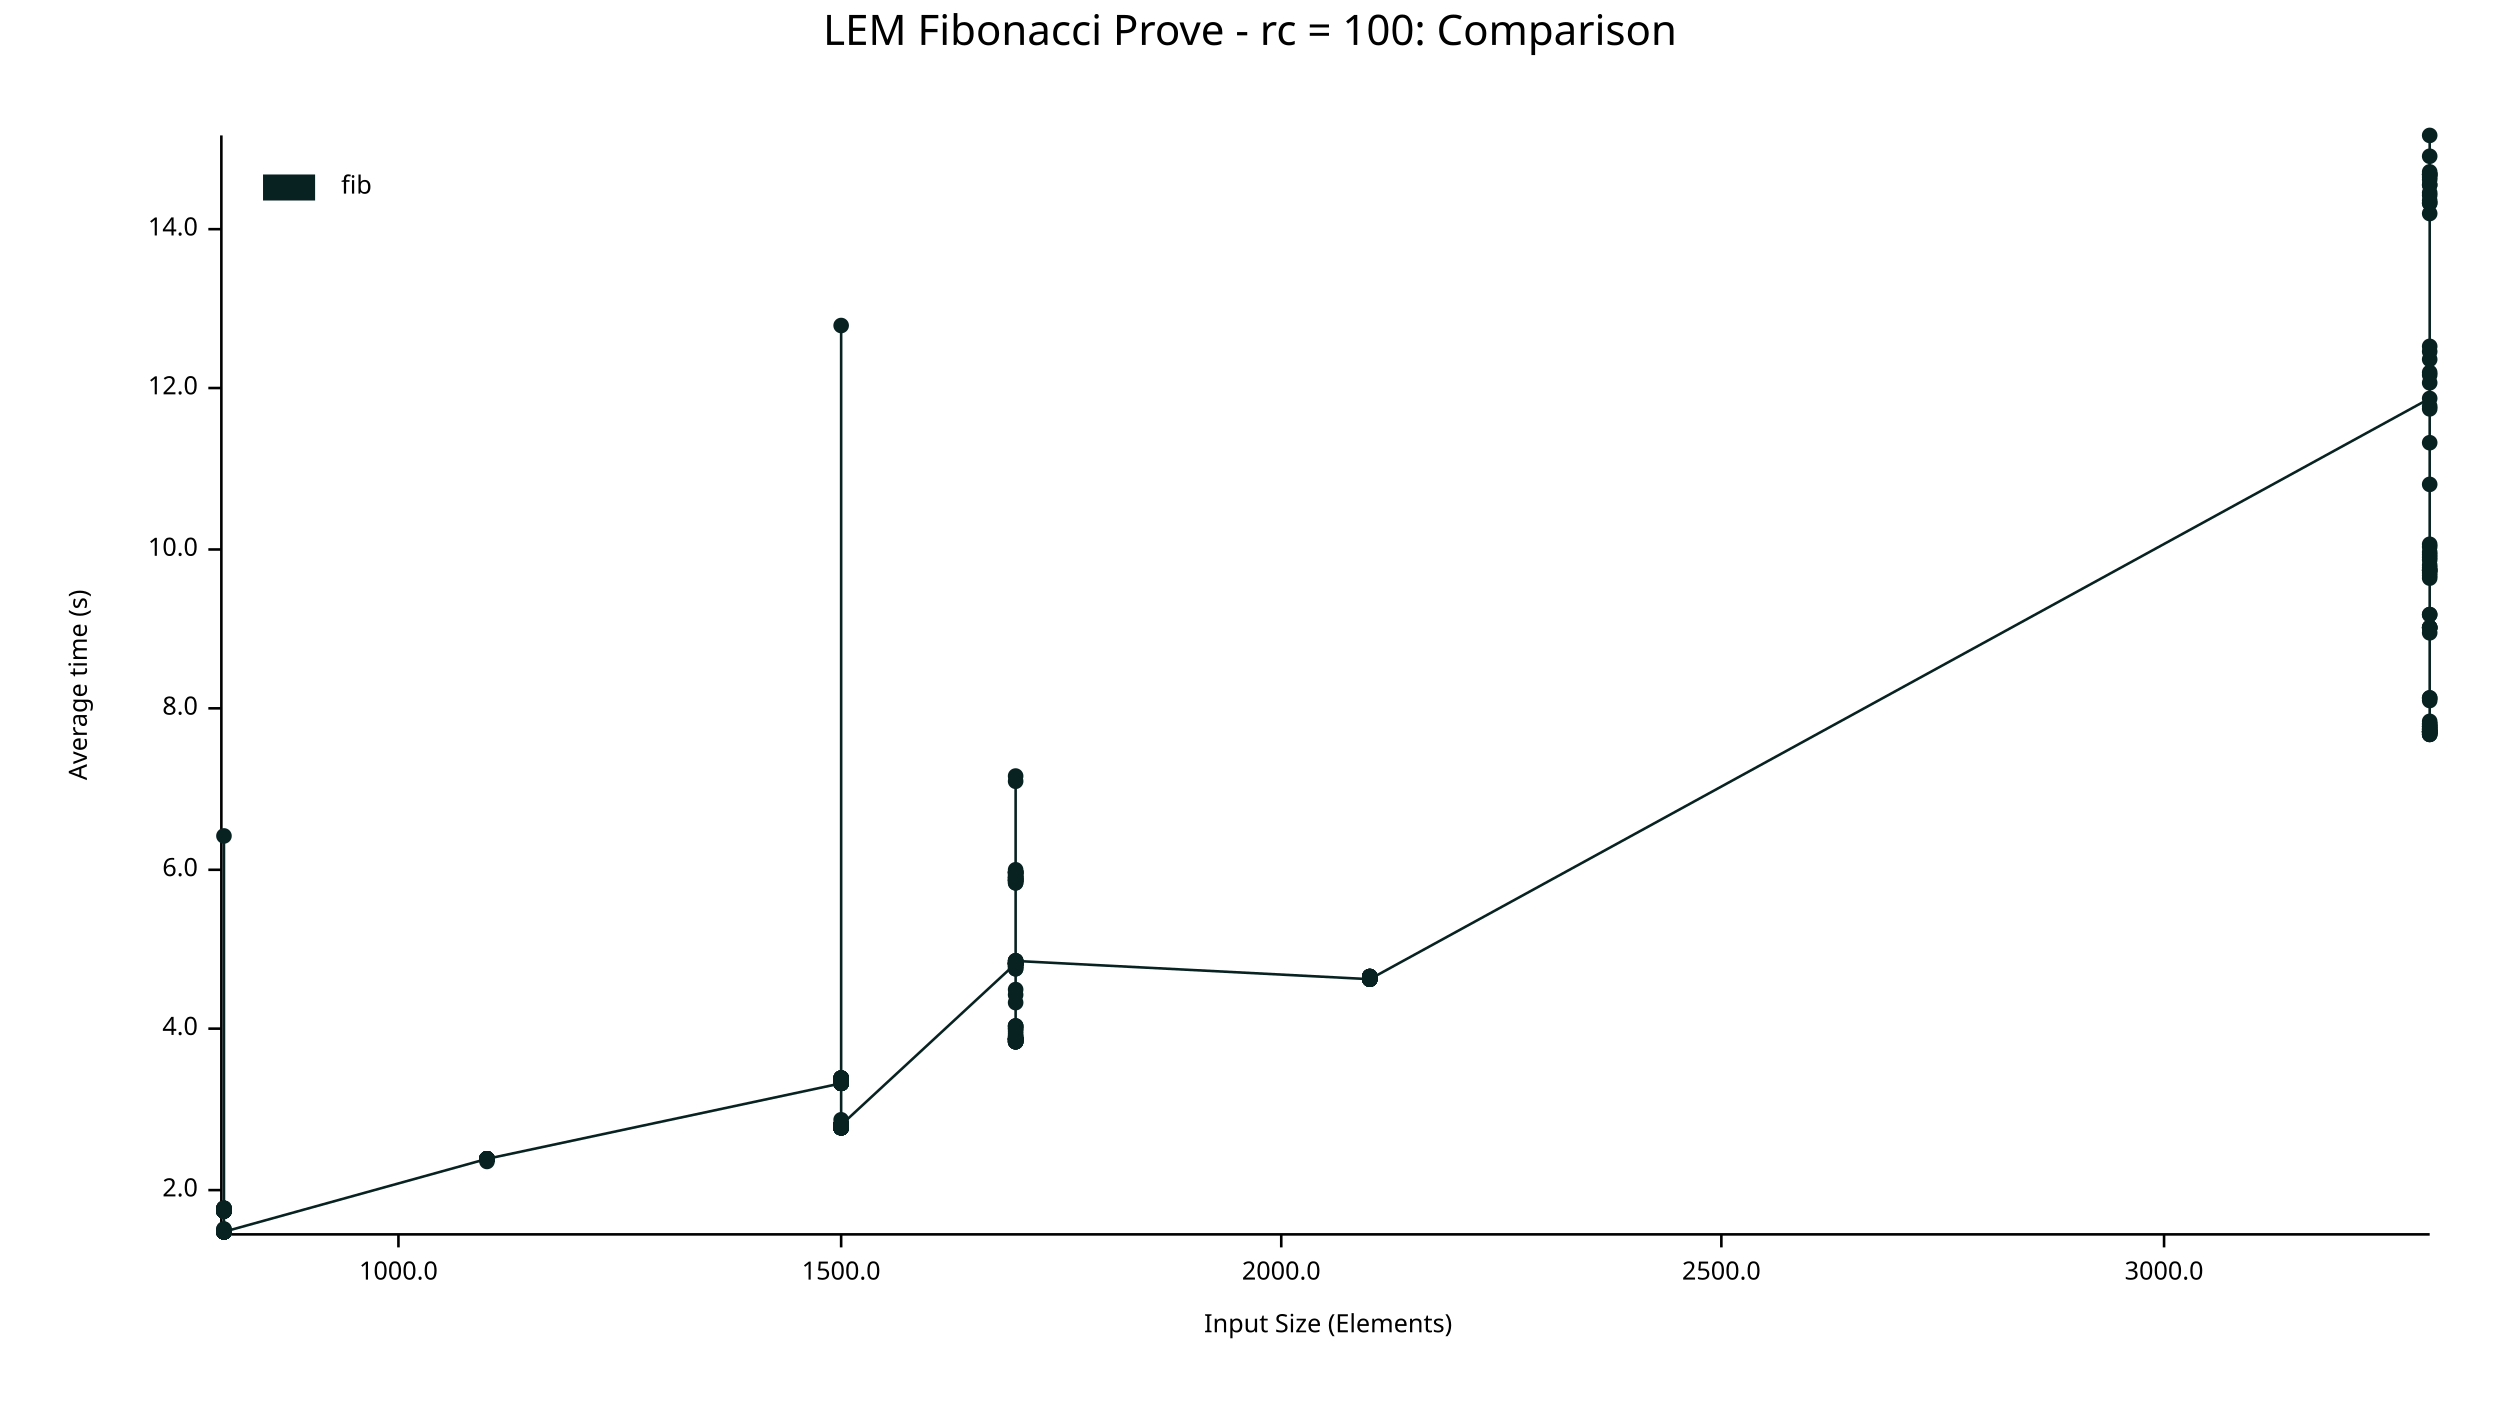
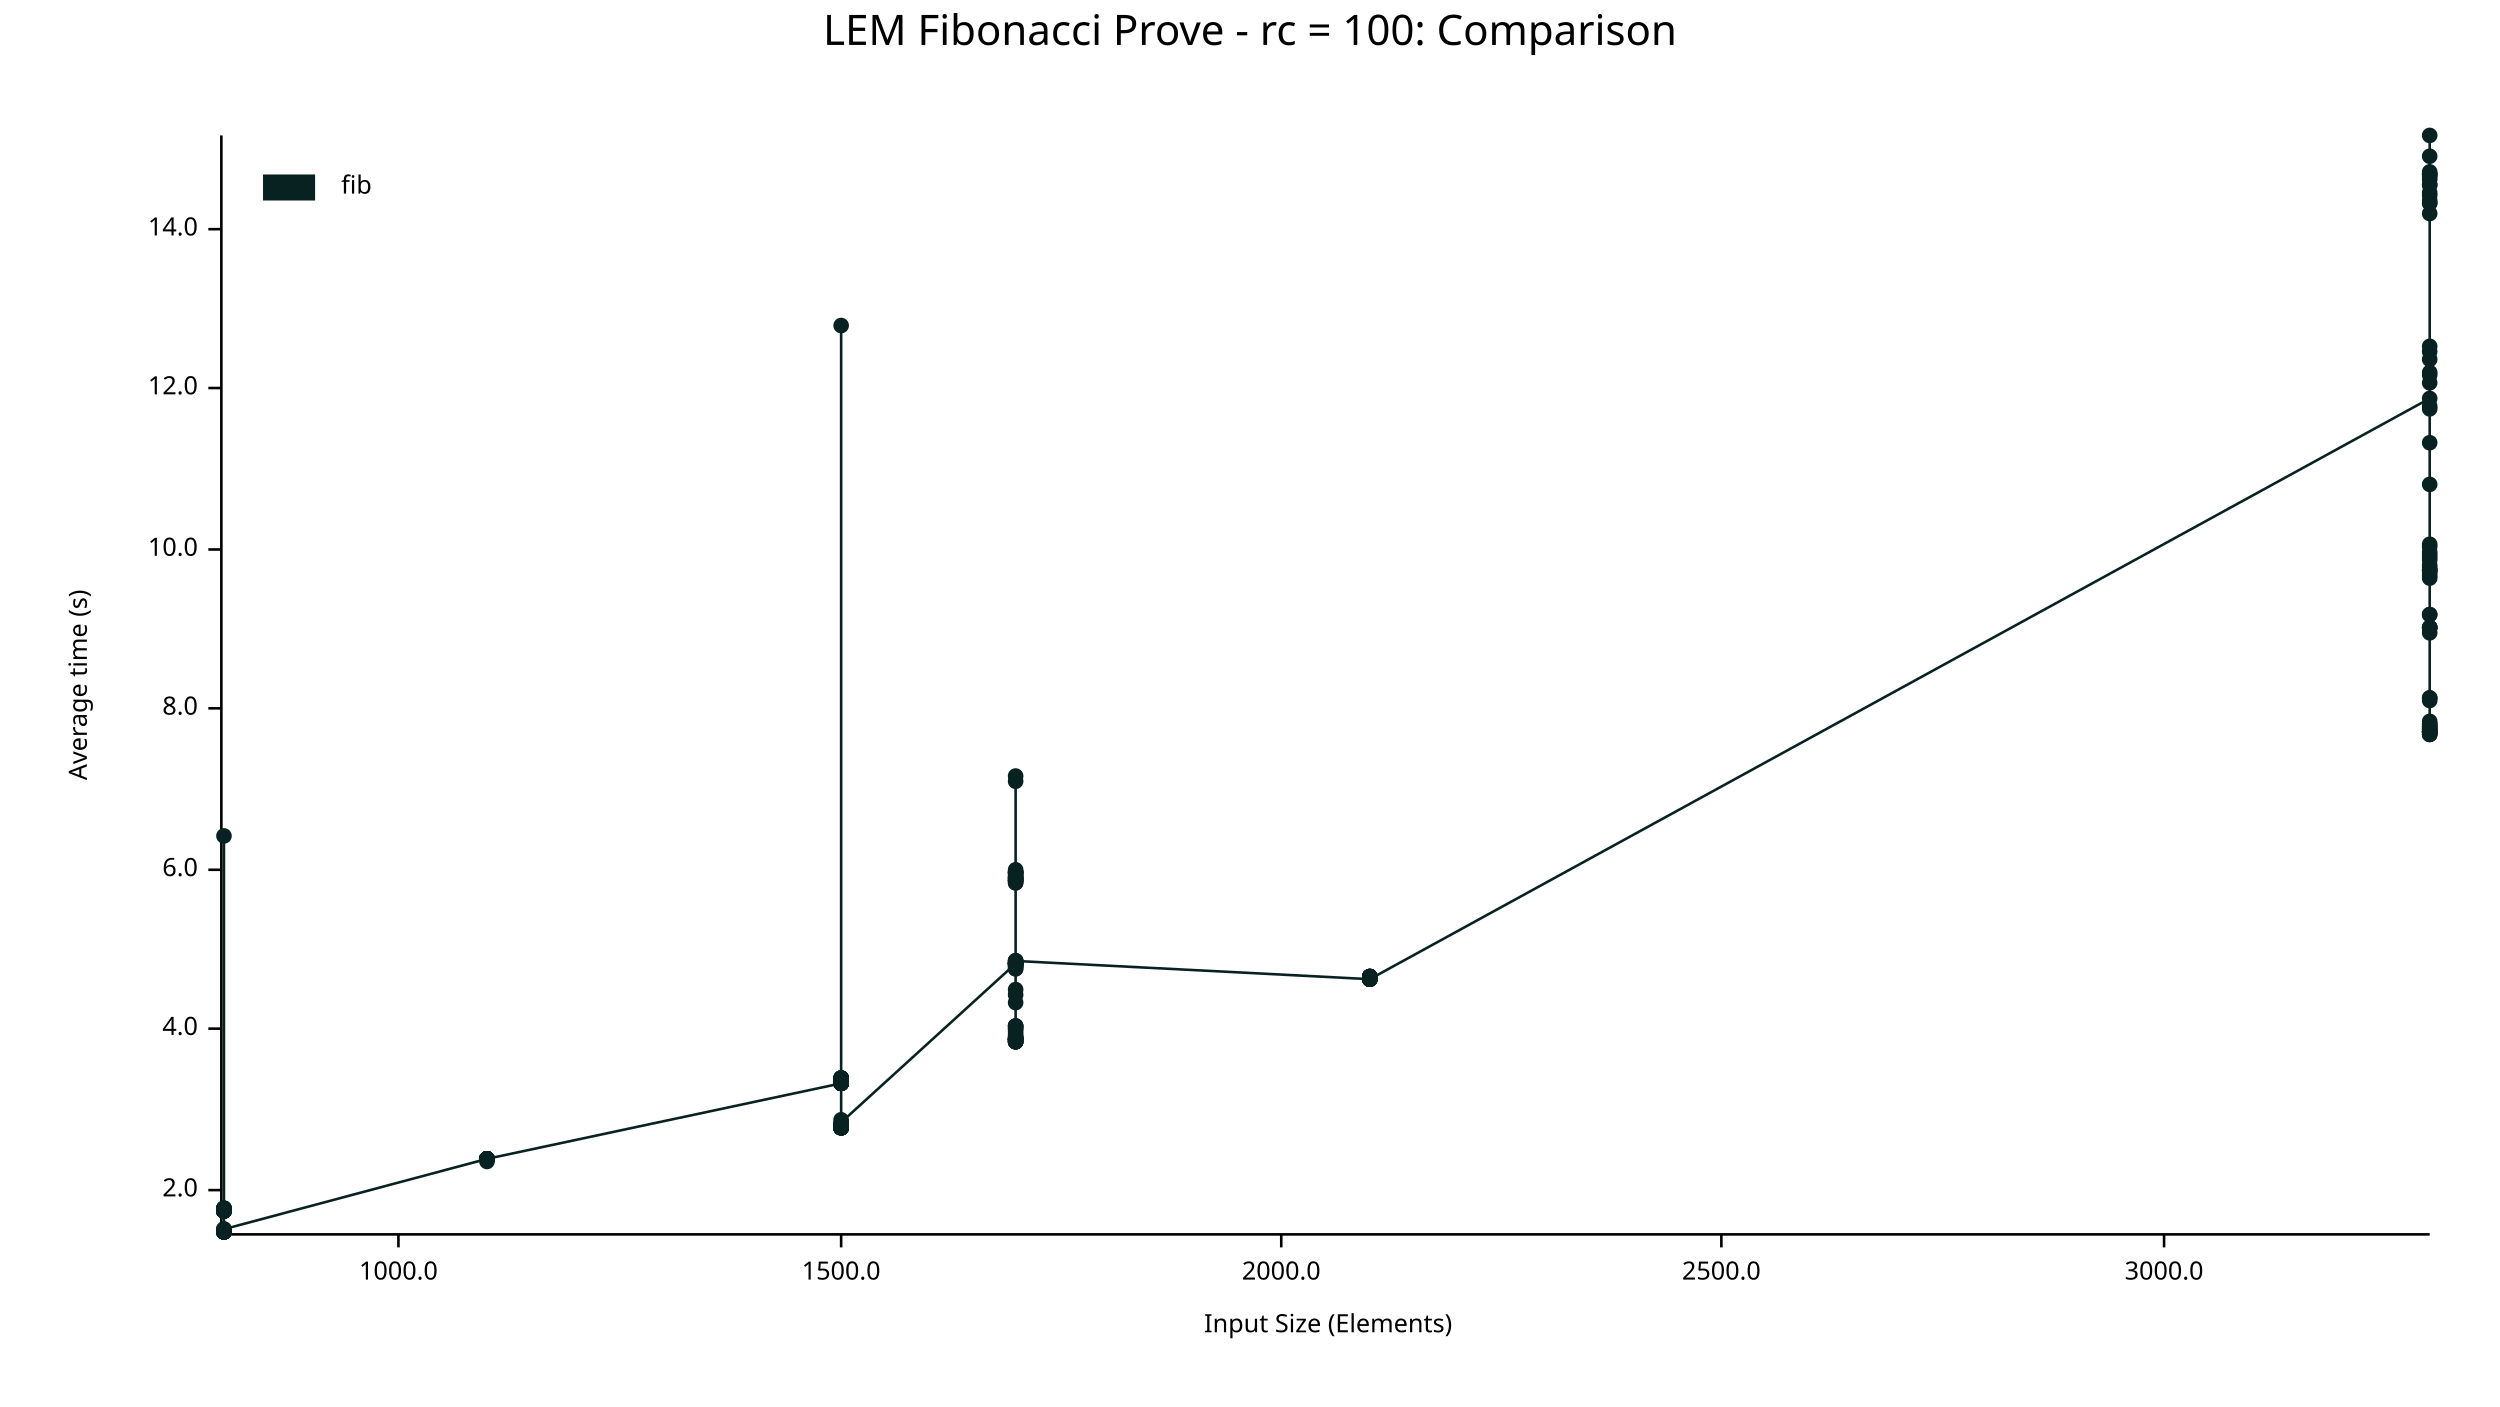
<svg xmlns="http://www.w3.org/2000/svg" width="960" height="540" viewBox="0 0 960 540">
  <text x="480" y="5" dy="0.76em" text-anchor="middle" font-family="sans-serif" font-size="16.129" opacity="1" fill="#000000">
LEM Fibonacci Prove - rc = 100: Comparison
</text>
  <text x="26" y="263" dy="0.76em" text-anchor="middle" font-family="sans-serif" font-size="9.677" opacity="1" fill="#000000" transform="rotate(270, 26, 263)">
Average time (s)
</text>
  <text x="510" y="514" dy="-0.5ex" text-anchor="middle" font-family="sans-serif" font-size="9.677" opacity="1" fill="#000000">
Input Size (Elements)
</text>
  <polyline fill="none" opacity="1" stroke="#000000" stroke-width="1" points="85,52 85,473 " />
  <text x="76" y="457" dy="0.5ex" text-anchor="end" font-family="sans-serif" font-size="9.677" opacity="1" fill="#000000">
2.0
</text>
  <polyline fill="none" opacity="1" stroke="#000000" stroke-width="1" points="80,457 85,457 " />
  <text x="76" y="395" dy="0.5ex" text-anchor="end" font-family="sans-serif" font-size="9.677" opacity="1" fill="#000000">
4.0
</text>
  <polyline fill="none" opacity="1" stroke="#000000" stroke-width="1" points="80,395 85,395 " />
  <text x="76" y="334" dy="0.5ex" text-anchor="end" font-family="sans-serif" font-size="9.677" opacity="1" fill="#000000">
6.0
</text>
  <polyline fill="none" opacity="1" stroke="#000000" stroke-width="1" points="80,334 85,334 " />
  <text x="76" y="272" dy="0.5ex" text-anchor="end" font-family="sans-serif" font-size="9.677" opacity="1" fill="#000000">
8.0
</text>
  <polyline fill="none" opacity="1" stroke="#000000" stroke-width="1" points="80,272 85,272 " />
  <text x="76" y="211" dy="0.5ex" text-anchor="end" font-family="sans-serif" font-size="9.677" opacity="1" fill="#000000">
10.0
</text>
  <polyline fill="none" opacity="1" stroke="#000000" stroke-width="1" points="80,211 85,211 " />
  <text x="76" y="149" dy="0.5ex" text-anchor="end" font-family="sans-serif" font-size="9.677" opacity="1" fill="#000000">
12.0
</text>
  <polyline fill="none" opacity="1" stroke="#000000" stroke-width="1" points="80,149 85,149 " />
  <text x="76" y="88" dy="0.5ex" text-anchor="end" font-family="sans-serif" font-size="9.677" opacity="1" fill="#000000">
14.0
</text>
  <polyline fill="none" opacity="1" stroke="#000000" stroke-width="1" points="80,88 85,88 " />
  <polyline fill="none" opacity="1" stroke="#000000" stroke-width="1" points="86,474 933,474 " />
  <text x="153" y="484" dy="0.76em" text-anchor="middle" font-family="sans-serif" font-size="9.677" opacity="1" fill="#000000">
1000.0
</text>
  <polyline fill="none" opacity="1" stroke="#000000" stroke-width="1" points="153,474 153,479 " />
  <text x="323" y="484" dy="0.76em" text-anchor="middle" font-family="sans-serif" font-size="9.677" opacity="1" fill="#000000">
1500.0
</text>
  <polyline fill="none" opacity="1" stroke="#000000" stroke-width="1" points="323,474 323,479 " />
  <text x="492" y="484" dy="0.76em" text-anchor="middle" font-family="sans-serif" font-size="9.677" opacity="1" fill="#000000">
2000.0
</text>
  <polyline fill="none" opacity="1" stroke="#000000" stroke-width="1" points="492,474 492,479 " />
  <text x="661" y="484" dy="0.76em" text-anchor="middle" font-family="sans-serif" font-size="9.677" opacity="1" fill="#000000">
2500.0
</text>
  <polyline fill="none" opacity="1" stroke="#000000" stroke-width="1" points="661,474 661,479 " />
  <text x="831" y="484" dy="0.76em" text-anchor="middle" font-family="sans-serif" font-size="9.677" opacity="1" fill="#000000">
3000.0
</text>
  <polyline fill="none" opacity="1" stroke="#000000" stroke-width="1" points="831,474 831,479 " />
  <circle cx="86" cy="473" r="3" opacity="1" fill="#082222" stroke="none" stroke-width="1" />
  <circle cx="86" cy="473" r="3" opacity="1" fill="#082222" stroke="none" stroke-width="1" />
  <circle cx="86" cy="472" r="3" opacity="1" fill="#082222" stroke="none" stroke-width="1" />
  <circle cx="86" cy="464" r="3" opacity="1" fill="#082222" stroke="none" stroke-width="1" />
  <circle cx="86" cy="473" r="3" opacity="1" fill="#082222" stroke="none" stroke-width="1" />
  <circle cx="86" cy="465" r="3" opacity="1" fill="#082222" stroke="none" stroke-width="1" />
  <circle cx="86" cy="473" r="3" opacity="1" fill="#082222" stroke="none" stroke-width="1" />
  <circle cx="86" cy="473" r="3" opacity="1" fill="#082222" stroke="none" stroke-width="1" />
  <circle cx="86" cy="464" r="3" opacity="1" fill="#082222" stroke="none" stroke-width="1" />
  <circle cx="86" cy="473" r="3" opacity="1" fill="#082222" stroke="none" stroke-width="1" />
  <circle cx="86" cy="473" r="3" opacity="1" fill="#082222" stroke="none" stroke-width="1" />
  <circle cx="86" cy="473" r="3" opacity="1" fill="#082222" stroke="none" stroke-width="1" />
  <circle cx="86" cy="473" r="3" opacity="1" fill="#082222" stroke="none" stroke-width="1" />
  <circle cx="86" cy="473" r="3" opacity="1" fill="#082222" stroke="none" stroke-width="1" />
  <circle cx="86" cy="465" r="3" opacity="1" fill="#082222" stroke="none" stroke-width="1" />
  <circle cx="86" cy="473" r="3" opacity="1" fill="#082222" stroke="none" stroke-width="1" />
  <circle cx="86" cy="473" r="3" opacity="1" fill="#082222" stroke="none" stroke-width="1" />
  <circle cx="86" cy="473" r="3" opacity="1" fill="#082222" stroke="none" stroke-width="1" />
  <circle cx="86" cy="473" r="3" opacity="1" fill="#082222" stroke="none" stroke-width="1" />
  <circle cx="86" cy="473" r="3" opacity="1" fill="#082222" stroke="none" stroke-width="1" />
+   <circle cx="86" cy="473" r="3" opacity="1" fill="#082222" stroke="none" stroke-width="1" />
  <circle cx="86" cy="465" r="3" opacity="1" fill="#082222" stroke="none" stroke-width="1" />
  <circle cx="86" cy="473" r="3" opacity="1" fill="#082222" stroke="none" stroke-width="1" />
  <circle cx="86" cy="473" r="3" opacity="1" fill="#082222" stroke="none" stroke-width="1" />
  <circle cx="86" cy="473" r="3" opacity="1" fill="#082222" stroke="none" stroke-width="1" />
  <circle cx="86" cy="473" r="3" opacity="1" fill="#082222" stroke="none" stroke-width="1" />
  <circle cx="86" cy="465" r="3" opacity="1" fill="#082222" stroke="none" stroke-width="1" />
  <circle cx="86" cy="473" r="3" opacity="1" fill="#082222" stroke="none" stroke-width="1" />
  <circle cx="86" cy="472" r="3" opacity="1" fill="#082222" stroke="none" stroke-width="1" />
  <circle cx="86" cy="465" r="3" opacity="1" fill="#082222" stroke="none" stroke-width="1" />
  <circle cx="86" cy="473" r="3" opacity="1" fill="#082222" stroke="none" stroke-width="1" />
  <circle cx="86" cy="473" r="3" opacity="1" fill="#082222" stroke="none" stroke-width="1" />
  <circle cx="86" cy="473" r="3" opacity="1" fill="#082222" stroke="none" stroke-width="1" />
  <circle cx="86" cy="465" r="3" opacity="1" fill="#082222" stroke="none" stroke-width="1" />
  <circle cx="86" cy="473" r="3" opacity="1" fill="#082222" stroke="none" stroke-width="1" />
  <circle cx="86" cy="473" r="3" opacity="1" fill="#082222" stroke="none" stroke-width="1" />
  <circle cx="86" cy="473" r="3" opacity="1" fill="#082222" stroke="none" stroke-width="1" />
  <circle cx="86" cy="473" r="3" opacity="1" fill="#082222" stroke="none" stroke-width="1" />
  <circle cx="86" cy="473" r="3" opacity="1" fill="#082222" stroke="none" stroke-width="1" />
  <circle cx="86" cy="464" r="3" opacity="1" fill="#082222" stroke="none" stroke-width="1" />
  <circle cx="86" cy="473" r="3" opacity="1" fill="#082222" stroke="none" stroke-width="1" />
  <circle cx="86" cy="473" r="3" opacity="1" fill="#082222" stroke="none" stroke-width="1" />
  <circle cx="86" cy="473" r="3" opacity="1" fill="#082222" stroke="none" stroke-width="1" />
  <circle cx="86" cy="473" r="3" opacity="1" fill="#082222" stroke="none" stroke-width="1" />
  <circle cx="86" cy="473" r="3" opacity="1" fill="#082222" stroke="none" stroke-width="1" />
  <circle cx="86" cy="465" r="3" opacity="1" fill="#082222" stroke="none" stroke-width="1" />
  <circle cx="86" cy="465" r="3" opacity="1" fill="#082222" stroke="none" stroke-width="1" />
  <circle cx="86" cy="473" r="3" opacity="1" fill="#082222" stroke="none" stroke-width="1" />
  <circle cx="86" cy="473" r="3" opacity="1" fill="#082222" stroke="none" stroke-width="1" />
  <circle cx="86" cy="473" r="3" opacity="1" fill="#082222" stroke="none" stroke-width="1" />
  <circle cx="86" cy="473" r="3" opacity="1" fill="#082222" stroke="none" stroke-width="1" />
  <circle cx="86" cy="473" r="3" opacity="1" fill="#082222" stroke="none" stroke-width="1" />
  <circle cx="86" cy="465" r="3" opacity="1" fill="#082222" stroke="none" stroke-width="1" />
  <circle cx="86" cy="465" r="3" opacity="1" fill="#082222" stroke="none" stroke-width="1" />
  <circle cx="86" cy="465" r="3" opacity="1" fill="#082222" stroke="none" stroke-width="1" />
  <circle cx="86" cy="473" r="3" opacity="1" fill="#082222" stroke="none" stroke-width="1" />
  <circle cx="86" cy="464" r="3" opacity="1" fill="#082222" stroke="none" stroke-width="1" />
  <circle cx="86" cy="473" r="3" opacity="1" fill="#082222" stroke="none" stroke-width="1" />
  <circle cx="86" cy="473" r="3" opacity="1" fill="#082222" stroke="none" stroke-width="1" />
  <circle cx="86" cy="465" r="3" opacity="1" fill="#082222" stroke="none" stroke-width="1" />
  <circle cx="86" cy="473" r="3" opacity="1" fill="#082222" stroke="none" stroke-width="1" />
  <circle cx="86" cy="465" r="3" opacity="1" fill="#082222" stroke="none" stroke-width="1" />
  <circle cx="86" cy="473" r="3" opacity="1" fill="#082222" stroke="none" stroke-width="1" />
  <circle cx="86" cy="465" r="3" opacity="1" fill="#082222" stroke="none" stroke-width="1" />
  <circle cx="86" cy="473" r="3" opacity="1" fill="#082222" stroke="none" stroke-width="1" />
  <circle cx="86" cy="473" r="3" opacity="1" fill="#082222" stroke="none" stroke-width="1" />
  <circle cx="86" cy="321" r="3" opacity="1" fill="#082222" stroke="none" stroke-width="1" />
  <circle cx="86" cy="465" r="3" opacity="1" fill="#082222" stroke="none" stroke-width="1" />
  <circle cx="86" cy="473" r="3" opacity="1" fill="#082222" stroke="none" stroke-width="1" />
  <circle cx="86" cy="473" r="3" opacity="1" fill="#082222" stroke="none" stroke-width="1" />
  <circle cx="86" cy="464" r="3" opacity="1" fill="#082222" stroke="none" stroke-width="1" />
  <circle cx="86" cy="473" r="3" opacity="1" fill="#082222" stroke="none" stroke-width="1" />
  <circle cx="86" cy="473" r="3" opacity="1" fill="#082222" stroke="none" stroke-width="1" />
  <circle cx="86" cy="473" r="3" opacity="1" fill="#082222" stroke="none" stroke-width="1" />
  <circle cx="86" cy="473" r="3" opacity="1" fill="#082222" stroke="none" stroke-width="1" />
  <circle cx="86" cy="465" r="3" opacity="1" fill="#082222" stroke="none" stroke-width="1" />
  <circle cx="86" cy="465" r="3" opacity="1" fill="#082222" stroke="none" stroke-width="1" />
  <circle cx="86" cy="473" r="3" opacity="1" fill="#082222" stroke="none" stroke-width="1" />
  <circle cx="86" cy="465" r="3" opacity="1" fill="#082222" stroke="none" stroke-width="1" />
  <circle cx="86" cy="465" r="3" opacity="1" fill="#082222" stroke="none" stroke-width="1" />
  <circle cx="86" cy="473" r="3" opacity="1" fill="#082222" stroke="none" stroke-width="1" />
  <circle cx="86" cy="473" r="3" opacity="1" fill="#082222" stroke="none" stroke-width="1" />
  <circle cx="86" cy="465" r="3" opacity="1" fill="#082222" stroke="none" stroke-width="1" />
  <circle cx="86" cy="473" r="3" opacity="1" fill="#082222" stroke="none" stroke-width="1" />
  <circle cx="86" cy="465" r="3" opacity="1" fill="#082222" stroke="none" stroke-width="1" />
  <circle cx="86" cy="473" r="3" opacity="1" fill="#082222" stroke="none" stroke-width="1" />
  <circle cx="86" cy="473" r="3" opacity="1" fill="#082222" stroke="none" stroke-width="1" />
  <circle cx="86" cy="473" r="3" opacity="1" fill="#082222" stroke="none" stroke-width="1" />
  <circle cx="86" cy="473" r="3" opacity="1" fill="#082222" stroke="none" stroke-width="1" />
  <circle cx="86" cy="465" r="3" opacity="1" fill="#082222" stroke="none" stroke-width="1" />
  <circle cx="86" cy="473" r="3" opacity="1" fill="#082222" stroke="none" stroke-width="1" />
  <circle cx="86" cy="465" r="3" opacity="1" fill="#082222" stroke="none" stroke-width="1" />
  <circle cx="86" cy="473" r="3" opacity="1" fill="#082222" stroke="none" stroke-width="1" />
  <circle cx="86" cy="473" r="3" opacity="1" fill="#082222" stroke="none" stroke-width="1" />
  <circle cx="86" cy="473" r="3" opacity="1" fill="#082222" stroke="none" stroke-width="1" />
-   <circle cx="86" cy="473" r="3" opacity="1" fill="#082222" stroke="none" stroke-width="1" />
+   <circle cx="86" cy="472" r="3" opacity="1" fill="#082222" stroke="none" stroke-width="1" />
  <circle cx="187" cy="445" r="3" opacity="1" fill="#082222" stroke="none" stroke-width="1" />
  <circle cx="187" cy="445" r="3" opacity="1" fill="#082222" stroke="none" stroke-width="1" />
  <circle cx="187" cy="445" r="3" opacity="1" fill="#082222" stroke="none" stroke-width="1" />
  <circle cx="187" cy="445" r="3" opacity="1" fill="#082222" stroke="none" stroke-width="1" />
  <circle cx="187" cy="445" r="3" opacity="1" fill="#082222" stroke="none" stroke-width="1" />
  <circle cx="187" cy="445" r="3" opacity="1" fill="#082222" stroke="none" stroke-width="1" />
  <circle cx="187" cy="445" r="3" opacity="1" fill="#082222" stroke="none" stroke-width="1" />
  <circle cx="187" cy="445" r="3" opacity="1" fill="#082222" stroke="none" stroke-width="1" />
  <circle cx="187" cy="445" r="3" opacity="1" fill="#082222" stroke="none" stroke-width="1" />
  <circle cx="187" cy="445" r="3" opacity="1" fill="#082222" stroke="none" stroke-width="1" />
  <circle cx="187" cy="445" r="3" opacity="1" fill="#082222" stroke="none" stroke-width="1" />
  <circle cx="187" cy="446" r="3" opacity="1" fill="#082222" stroke="none" stroke-width="1" />
  <circle cx="187" cy="445" r="3" opacity="1" fill="#082222" stroke="none" stroke-width="1" />
  <circle cx="187" cy="445" r="3" opacity="1" fill="#082222" stroke="none" stroke-width="1" />
  <circle cx="187" cy="445" r="3" opacity="1" fill="#082222" stroke="none" stroke-width="1" />
  <circle cx="187" cy="445" r="3" opacity="1" fill="#082222" stroke="none" stroke-width="1" />
  <circle cx="323" cy="416" r="3" opacity="1" fill="#082222" stroke="none" stroke-width="1" />
  <circle cx="323" cy="432" r="3" opacity="1" fill="#082222" stroke="none" stroke-width="1" />
  <circle cx="323" cy="433" r="3" opacity="1" fill="#082222" stroke="none" stroke-width="1" />
  <circle cx="323" cy="416" r="3" opacity="1" fill="#082222" stroke="none" stroke-width="1" />
  <circle cx="323" cy="432" r="3" opacity="1" fill="#082222" stroke="none" stroke-width="1" />
  <circle cx="323" cy="432" r="3" opacity="1" fill="#082222" stroke="none" stroke-width="1" />
  <circle cx="323" cy="415" r="3" opacity="1" fill="#082222" stroke="none" stroke-width="1" />
+   <circle cx="323" cy="432" r="3" opacity="1" fill="#082222" stroke="none" stroke-width="1" />
  <circle cx="323" cy="433" r="3" opacity="1" fill="#082222" stroke="none" stroke-width="1" />
  <circle cx="323" cy="432" r="3" opacity="1" fill="#082222" stroke="none" stroke-width="1" />
  <circle cx="323" cy="416" r="3" opacity="1" fill="#082222" stroke="none" stroke-width="1" />
  <circle cx="323" cy="416" r="3" opacity="1" fill="#082222" stroke="none" stroke-width="1" />
  <circle cx="323" cy="433" r="3" opacity="1" fill="#082222" stroke="none" stroke-width="1" />
  <circle cx="323" cy="415" r="3" opacity="1" fill="#082222" stroke="none" stroke-width="1" />
  <circle cx="323" cy="433" r="3" opacity="1" fill="#082222" stroke="none" stroke-width="1" />
  <circle cx="323" cy="432" r="3" opacity="1" fill="#082222" stroke="none" stroke-width="1" />
  <circle cx="323" cy="432" r="3" opacity="1" fill="#082222" stroke="none" stroke-width="1" />
  <circle cx="323" cy="416" r="3" opacity="1" fill="#082222" stroke="none" stroke-width="1" />
  <circle cx="323" cy="433" r="3" opacity="1" fill="#082222" stroke="none" stroke-width="1" />
  <circle cx="323" cy="415" r="3" opacity="1" fill="#082222" stroke="none" stroke-width="1" />
  <circle cx="323" cy="433" r="3" opacity="1" fill="#082222" stroke="none" stroke-width="1" />
  <circle cx="323" cy="432" r="3" opacity="1" fill="#082222" stroke="none" stroke-width="1" />
  <circle cx="323" cy="432" r="3" opacity="1" fill="#082222" stroke="none" stroke-width="1" />
  <circle cx="323" cy="432" r="3" opacity="1" fill="#082222" stroke="none" stroke-width="1" />
  <circle cx="323" cy="433" r="3" opacity="1" fill="#082222" stroke="none" stroke-width="1" />
  <circle cx="323" cy="433" r="3" opacity="1" fill="#082222" stroke="none" stroke-width="1" />
  <circle cx="323" cy="430" r="3" opacity="1" fill="#082222" stroke="none" stroke-width="1" />
  <circle cx="323" cy="432" r="3" opacity="1" fill="#082222" stroke="none" stroke-width="1" />
  <circle cx="323" cy="433" r="3" opacity="1" fill="#082222" stroke="none" stroke-width="1" />
  <circle cx="323" cy="125" r="3" opacity="1" fill="#082222" stroke="none" stroke-width="1" />
  <circle cx="323" cy="416" r="3" opacity="1" fill="#082222" stroke="none" stroke-width="1" />
  <circle cx="323" cy="433" r="3" opacity="1" fill="#082222" stroke="none" stroke-width="1" />
  <circle cx="323" cy="433" r="3" opacity="1" fill="#082222" stroke="none" stroke-width="1" />
  <circle cx="323" cy="416" r="3" opacity="1" fill="#082222" stroke="none" stroke-width="1" />
  <circle cx="323" cy="414" r="3" opacity="1" fill="#082222" stroke="none" stroke-width="1" />
  <circle cx="323" cy="433" r="3" opacity="1" fill="#082222" stroke="none" stroke-width="1" />
  <circle cx="323" cy="415" r="3" opacity="1" fill="#082222" stroke="none" stroke-width="1" />
  <circle cx="323" cy="432" r="3" opacity="1" fill="#082222" stroke="none" stroke-width="1" />
  <circle cx="323" cy="416" r="3" opacity="1" fill="#082222" stroke="none" stroke-width="1" />
  <circle cx="323" cy="432" r="3" opacity="1" fill="#082222" stroke="none" stroke-width="1" />
  <circle cx="323" cy="414" r="3" opacity="1" fill="#082222" stroke="none" stroke-width="1" />
  <circle cx="323" cy="433" r="3" opacity="1" fill="#082222" stroke="none" stroke-width="1" />
  <circle cx="323" cy="416" r="3" opacity="1" fill="#082222" stroke="none" stroke-width="1" />
  <circle cx="323" cy="414" r="3" opacity="1" fill="#082222" stroke="none" stroke-width="1" />
  <circle cx="323" cy="432" r="3" opacity="1" fill="#082222" stroke="none" stroke-width="1" />
  <circle cx="323" cy="432" r="3" opacity="1" fill="#082222" stroke="none" stroke-width="1" />
  <circle cx="323" cy="415" r="3" opacity="1" fill="#082222" stroke="none" stroke-width="1" />
  <circle cx="323" cy="415" r="3" opacity="1" fill="#082222" stroke="none" stroke-width="1" />
  <circle cx="323" cy="433" r="3" opacity="1" fill="#082222" stroke="none" stroke-width="1" />
  <circle cx="323" cy="415" r="3" opacity="1" fill="#082222" stroke="none" stroke-width="1" />
  <circle cx="323" cy="432" r="3" opacity="1" fill="#082222" stroke="none" stroke-width="1" />
  <circle cx="323" cy="433" r="3" opacity="1" fill="#082222" stroke="none" stroke-width="1" />
  <circle cx="323" cy="433" r="3" opacity="1" fill="#082222" stroke="none" stroke-width="1" />
  <circle cx="323" cy="415" r="3" opacity="1" fill="#082222" stroke="none" stroke-width="1" />
  <circle cx="323" cy="432" r="3" opacity="1" fill="#082222" stroke="none" stroke-width="1" />
  <circle cx="323" cy="433" r="3" opacity="1" fill="#082222" stroke="none" stroke-width="1" />
  <circle cx="323" cy="433" r="3" opacity="1" fill="#082222" stroke="none" stroke-width="1" />
  <circle cx="323" cy="433" r="3" opacity="1" fill="#082222" stroke="none" stroke-width="1" />
  <circle cx="323" cy="433" r="3" opacity="1" fill="#082222" stroke="none" stroke-width="1" />
  <circle cx="323" cy="433" r="3" opacity="1" fill="#082222" stroke="none" stroke-width="1" />
  <circle cx="323" cy="433" r="3" opacity="1" fill="#082222" stroke="none" stroke-width="1" />
  <circle cx="323" cy="433" r="3" opacity="1" fill="#082222" stroke="none" stroke-width="1" />
  <circle cx="323" cy="433" r="3" opacity="1" fill="#082222" stroke="none" stroke-width="1" />
  <circle cx="323" cy="432" r="3" opacity="1" fill="#082222" stroke="none" stroke-width="1" />
  <circle cx="323" cy="432" r="3" opacity="1" fill="#082222" stroke="none" stroke-width="1" />
  <circle cx="323" cy="414" r="3" opacity="1" fill="#082222" stroke="none" stroke-width="1" />
  <circle cx="323" cy="433" r="3" opacity="1" fill="#082222" stroke="none" stroke-width="1" />
  <circle cx="323" cy="415" r="3" opacity="1" fill="#082222" stroke="none" stroke-width="1" />
  <circle cx="323" cy="432" r="3" opacity="1" fill="#082222" stroke="none" stroke-width="1" />
  <circle cx="323" cy="432" r="3" opacity="1" fill="#082222" stroke="none" stroke-width="1" />
  <circle cx="323" cy="432" r="3" opacity="1" fill="#082222" stroke="none" stroke-width="1" />
  <circle cx="323" cy="433" r="3" opacity="1" fill="#082222" stroke="none" stroke-width="1" />
  <circle cx="323" cy="432" r="3" opacity="1" fill="#082222" stroke="none" stroke-width="1" />
  <circle cx="323" cy="433" r="3" opacity="1" fill="#082222" stroke="none" stroke-width="1" />
  <circle cx="323" cy="415" r="3" opacity="1" fill="#082222" stroke="none" stroke-width="1" />
  <circle cx="323" cy="433" r="3" opacity="1" fill="#082222" stroke="none" stroke-width="1" />
  <circle cx="323" cy="414" r="3" opacity="1" fill="#082222" stroke="none" stroke-width="1" />
  <circle cx="323" cy="433" r="3" opacity="1" fill="#082222" stroke="none" stroke-width="1" />
  <circle cx="323" cy="432" r="3" opacity="1" fill="#082222" stroke="none" stroke-width="1" />
  <circle cx="323" cy="433" r="3" opacity="1" fill="#082222" stroke="none" stroke-width="1" />
  <circle cx="323" cy="432" r="3" opacity="1" fill="#082222" stroke="none" stroke-width="1" />
  <circle cx="323" cy="433" r="3" opacity="1" fill="#082222" stroke="none" stroke-width="1" />
  <circle cx="323" cy="415" r="3" opacity="1" fill="#082222" stroke="none" stroke-width="1" />
  <circle cx="323" cy="414" r="3" opacity="1" fill="#082222" stroke="none" stroke-width="1" />
  <circle cx="323" cy="433" r="3" opacity="1" fill="#082222" stroke="none" stroke-width="1" />
  <circle cx="323" cy="416" r="3" opacity="1" fill="#082222" stroke="none" stroke-width="1" />
  <circle cx="323" cy="432" r="3" opacity="1" fill="#082222" stroke="none" stroke-width="1" />
  <circle cx="323" cy="433" r="3" opacity="1" fill="#082222" stroke="none" stroke-width="1" />
  <circle cx="323" cy="433" r="3" opacity="1" fill="#082222" stroke="none" stroke-width="1" />
  <circle cx="323" cy="432" r="3" opacity="1" fill="#082222" stroke="none" stroke-width="1" />
  <circle cx="323" cy="433" r="3" opacity="1" fill="#082222" stroke="none" stroke-width="1" />
  <circle cx="323" cy="433" r="3" opacity="1" fill="#082222" stroke="none" stroke-width="1" />
  <circle cx="323" cy="432" r="3" opacity="1" fill="#082222" stroke="none" stroke-width="1" />
  <circle cx="323" cy="433" r="3" opacity="1" fill="#082222" stroke="none" stroke-width="1" />
  <circle cx="323" cy="414" r="3" opacity="1" fill="#082222" stroke="none" stroke-width="1" />
-   <circle cx="323" cy="432" r="3" opacity="1" fill="#082222" stroke="none" stroke-width="1" />
+   <circle cx="323" cy="431" r="3" opacity="1" fill="#082222" stroke="none" stroke-width="1" />
  <circle cx="390" cy="370" r="3" opacity="1" fill="#082222" stroke="none" stroke-width="1" />
  <circle cx="390" cy="372" r="3" opacity="1" fill="#082222" stroke="none" stroke-width="1" />
  <circle cx="390" cy="370" r="3" opacity="1" fill="#082222" stroke="none" stroke-width="1" />
  <circle cx="390" cy="397" r="3" opacity="1" fill="#082222" stroke="none" stroke-width="1" />
  <circle cx="390" cy="335" r="3" opacity="1" fill="#082222" stroke="none" stroke-width="1" />
  <circle cx="390" cy="338" r="3" opacity="1" fill="#082222" stroke="none" stroke-width="1" />
  <circle cx="390" cy="399" r="3" opacity="1" fill="#082222" stroke="none" stroke-width="1" />
  <circle cx="390" cy="395" r="3" opacity="1" fill="#082222" stroke="none" stroke-width="1" />
  <circle cx="390" cy="400" r="3" opacity="1" fill="#082222" stroke="none" stroke-width="1" />
  <circle cx="390" cy="400" r="3" opacity="1" fill="#082222" stroke="none" stroke-width="1" />
  <circle cx="390" cy="399" r="3" opacity="1" fill="#082222" stroke="none" stroke-width="1" />
  <circle cx="390" cy="399" r="3" opacity="1" fill="#082222" stroke="none" stroke-width="1" />
  <circle cx="390" cy="300" r="3" opacity="1" fill="#082222" stroke="none" stroke-width="1" />
  <circle cx="390" cy="369" r="3" opacity="1" fill="#082222" stroke="none" stroke-width="1" />
  <circle cx="390" cy="336" r="3" opacity="1" fill="#082222" stroke="none" stroke-width="1" />
  <circle cx="390" cy="370" r="3" opacity="1" fill="#082222" stroke="none" stroke-width="1" />
  <circle cx="390" cy="335" r="3" opacity="1" fill="#082222" stroke="none" stroke-width="1" />
  <circle cx="390" cy="394" r="3" opacity="1" fill="#082222" stroke="none" stroke-width="1" />
  <circle cx="390" cy="370" r="3" opacity="1" fill="#082222" stroke="none" stroke-width="1" />
  <circle cx="390" cy="369" r="3" opacity="1" fill="#082222" stroke="none" stroke-width="1" />
  <circle cx="390" cy="399" r="3" opacity="1" fill="#082222" stroke="none" stroke-width="1" />
  <circle cx="390" cy="400" r="3" opacity="1" fill="#082222" stroke="none" stroke-width="1" />
  <circle cx="390" cy="372" r="3" opacity="1" fill="#082222" stroke="none" stroke-width="1" />
  <circle cx="390" cy="399" r="3" opacity="1" fill="#082222" stroke="none" stroke-width="1" />
  <circle cx="390" cy="338" r="3" opacity="1" fill="#082222" stroke="none" stroke-width="1" />
  <circle cx="390" cy="338" r="3" opacity="1" fill="#082222" stroke="none" stroke-width="1" />
  <circle cx="390" cy="336" r="3" opacity="1" fill="#082222" stroke="none" stroke-width="1" />
  <circle cx="390" cy="370" r="3" opacity="1" fill="#082222" stroke="none" stroke-width="1" />
  <circle cx="390" cy="400" r="3" opacity="1" fill="#082222" stroke="none" stroke-width="1" />
  <circle cx="390" cy="370" r="3" opacity="1" fill="#082222" stroke="none" stroke-width="1" />
  <circle cx="390" cy="369" r="3" opacity="1" fill="#082222" stroke="none" stroke-width="1" />
  <circle cx="390" cy="335" r="3" opacity="1" fill="#082222" stroke="none" stroke-width="1" />
  <circle cx="390" cy="399" r="3" opacity="1" fill="#082222" stroke="none" stroke-width="1" />
  <circle cx="390" cy="382" r="3" opacity="1" fill="#082222" stroke="none" stroke-width="1" />
  <circle cx="390" cy="370" r="3" opacity="1" fill="#082222" stroke="none" stroke-width="1" />
  <circle cx="390" cy="398" r="3" opacity="1" fill="#082222" stroke="none" stroke-width="1" />
  <circle cx="390" cy="371" r="3" opacity="1" fill="#082222" stroke="none" stroke-width="1" />
  <circle cx="390" cy="337" r="3" opacity="1" fill="#082222" stroke="none" stroke-width="1" />
  <circle cx="390" cy="370" r="3" opacity="1" fill="#082222" stroke="none" stroke-width="1" />
  <circle cx="390" cy="394" r="3" opacity="1" fill="#082222" stroke="none" stroke-width="1" />
  <circle cx="390" cy="396" r="3" opacity="1" fill="#082222" stroke="none" stroke-width="1" />
  <circle cx="390" cy="335" r="3" opacity="1" fill="#082222" stroke="none" stroke-width="1" />
  <circle cx="390" cy="394" r="3" opacity="1" fill="#082222" stroke="none" stroke-width="1" />
  <circle cx="390" cy="339" r="3" opacity="1" fill="#082222" stroke="none" stroke-width="1" />
  <circle cx="390" cy="370" r="3" opacity="1" fill="#082222" stroke="none" stroke-width="1" />
  <circle cx="390" cy="399" r="3" opacity="1" fill="#082222" stroke="none" stroke-width="1" />
  <circle cx="390" cy="338" r="3" opacity="1" fill="#082222" stroke="none" stroke-width="1" />
  <circle cx="390" cy="400" r="3" opacity="1" fill="#082222" stroke="none" stroke-width="1" />
  <circle cx="390" cy="399" r="3" opacity="1" fill="#082222" stroke="none" stroke-width="1" />
  <circle cx="390" cy="399" r="3" opacity="1" fill="#082222" stroke="none" stroke-width="1" />
  <circle cx="390" cy="338" r="3" opacity="1" fill="#082222" stroke="none" stroke-width="1" />
  <circle cx="390" cy="337" r="3" opacity="1" fill="#082222" stroke="none" stroke-width="1" />
  <circle cx="390" cy="399" r="3" opacity="1" fill="#082222" stroke="none" stroke-width="1" />
  <circle cx="390" cy="335" r="3" opacity="1" fill="#082222" stroke="none" stroke-width="1" />
  <circle cx="390" cy="339" r="3" opacity="1" fill="#082222" stroke="none" stroke-width="1" />
  <circle cx="390" cy="337" r="3" opacity="1" fill="#082222" stroke="none" stroke-width="1" />
  <circle cx="390" cy="298" r="3" opacity="1" fill="#082222" stroke="none" stroke-width="1" />
  <circle cx="390" cy="370" r="3" opacity="1" fill="#082222" stroke="none" stroke-width="1" />
  <circle cx="390" cy="395" r="3" opacity="1" fill="#082222" stroke="none" stroke-width="1" />
  <circle cx="390" cy="334" r="3" opacity="1" fill="#082222" stroke="none" stroke-width="1" />
  <circle cx="390" cy="371" r="3" opacity="1" fill="#082222" stroke="none" stroke-width="1" />
  <circle cx="390" cy="385" r="3" opacity="1" fill="#082222" stroke="none" stroke-width="1" />
  <circle cx="390" cy="398" r="3" opacity="1" fill="#082222" stroke="none" stroke-width="1" />
  <circle cx="390" cy="380" r="3" opacity="1" fill="#082222" stroke="none" stroke-width="1" />
  <circle cx="390" cy="400" r="3" opacity="1" fill="#082222" stroke="none" stroke-width="1" />
  <circle cx="390" cy="371" r="3" opacity="1" fill="#082222" stroke="none" stroke-width="1" />
  <circle cx="390" cy="370" r="3" opacity="1" fill="#082222" stroke="none" stroke-width="1" />
  <circle cx="390" cy="337" r="3" opacity="1" fill="#082222" stroke="none" stroke-width="1" />
  <circle cx="390" cy="399" r="3" opacity="1" fill="#082222" stroke="none" stroke-width="1" />
  <circle cx="390" cy="369" r="3" opacity="1" fill="#082222" stroke="none" stroke-width="1" />
  <circle cx="526" cy="376" r="3" opacity="1" fill="#082222" stroke="none" stroke-width="1" />
  <circle cx="526" cy="376" r="3" opacity="1" fill="#082222" stroke="none" stroke-width="1" />
  <circle cx="526" cy="376" r="3" opacity="1" fill="#082222" stroke="none" stroke-width="1" />
  <circle cx="526" cy="375" r="3" opacity="1" fill="#082222" stroke="none" stroke-width="1" />
  <circle cx="526" cy="376" r="3" opacity="1" fill="#082222" stroke="none" stroke-width="1" />
  <circle cx="526" cy="375" r="3" opacity="1" fill="#082222" stroke="none" stroke-width="1" />
  <circle cx="526" cy="376" r="3" opacity="1" fill="#082222" stroke="none" stroke-width="1" />
  <circle cx="526" cy="376" r="3" opacity="1" fill="#082222" stroke="none" stroke-width="1" />
  <circle cx="526" cy="375" r="3" opacity="1" fill="#082222" stroke="none" stroke-width="1" />
  <circle cx="526" cy="375" r="3" opacity="1" fill="#082222" stroke="none" stroke-width="1" />
  <circle cx="526" cy="376" r="3" opacity="1" fill="#082222" stroke="none" stroke-width="1" />
  <circle cx="526" cy="376" r="3" opacity="1" fill="#082222" stroke="none" stroke-width="1" />
  <circle cx="526" cy="375" r="3" opacity="1" fill="#082222" stroke="none" stroke-width="1" />
  <circle cx="526" cy="375" r="3" opacity="1" fill="#082222" stroke="none" stroke-width="1" />
  <circle cx="526" cy="375" r="3" opacity="1" fill="#082222" stroke="none" stroke-width="1" />
  <circle cx="526" cy="376" r="3" opacity="1" fill="#082222" stroke="none" stroke-width="1" />
  <circle cx="933" cy="153" r="3" opacity="1" fill="#082222" stroke="none" stroke-width="1" />
  <circle cx="933" cy="75" r="3" opacity="1" fill="#082222" stroke="none" stroke-width="1" />
  <circle cx="933" cy="280" r="3" opacity="1" fill="#082222" stroke="none" stroke-width="1" />
  <circle cx="933" cy="268" r="3" opacity="1" fill="#082222" stroke="none" stroke-width="1" />
  <circle cx="933" cy="218" r="3" opacity="1" fill="#082222" stroke="none" stroke-width="1" />
  <circle cx="933" cy="215" r="3" opacity="1" fill="#082222" stroke="none" stroke-width="1" />
  <circle cx="933" cy="241" r="3" opacity="1" fill="#082222" stroke="none" stroke-width="1" />
  <circle cx="933" cy="279" r="3" opacity="1" fill="#082222" stroke="none" stroke-width="1" />
  <circle cx="933" cy="68" r="3" opacity="1" fill="#082222" stroke="none" stroke-width="1" />
  <circle cx="933" cy="269" r="3" opacity="1" fill="#082222" stroke="none" stroke-width="1" />
  <circle cx="933" cy="67" r="3" opacity="1" fill="#082222" stroke="none" stroke-width="1" />
  <circle cx="933" cy="281" r="3" opacity="1" fill="#082222" stroke="none" stroke-width="1" />
  <circle cx="933" cy="282" r="3" opacity="1" fill="#082222" stroke="none" stroke-width="1" />
  <circle cx="933" cy="219" r="3" opacity="1" fill="#082222" stroke="none" stroke-width="1" />
  <circle cx="933" cy="279" r="3" opacity="1" fill="#082222" stroke="none" stroke-width="1" />
  <circle cx="933" cy="69" r="3" opacity="1" fill="#082222" stroke="none" stroke-width="1" />
  <circle cx="933" cy="278" r="3" opacity="1" fill="#082222" stroke="none" stroke-width="1" />
  <circle cx="933" cy="144" r="3" opacity="1" fill="#082222" stroke="none" stroke-width="1" />
  <circle cx="933" cy="219" r="3" opacity="1" fill="#082222" stroke="none" stroke-width="1" />
  <circle cx="933" cy="67" r="3" opacity="1" fill="#082222" stroke="none" stroke-width="1" />
  <circle cx="933" cy="74" r="3" opacity="1" fill="#082222" stroke="none" stroke-width="1" />
  <circle cx="933" cy="241" r="3" opacity="1" fill="#082222" stroke="none" stroke-width="1" />
  <circle cx="933" cy="277" r="3" opacity="1" fill="#082222" stroke="none" stroke-width="1" />
  <circle cx="933" cy="77" r="3" opacity="1" fill="#082222" stroke="none" stroke-width="1" />
  <circle cx="933" cy="282" r="3" opacity="1" fill="#082222" stroke="none" stroke-width="1" />
  <circle cx="933" cy="210" r="3" opacity="1" fill="#082222" stroke="none" stroke-width="1" />
  <circle cx="933" cy="281" r="3" opacity="1" fill="#082222" stroke="none" stroke-width="1" />
  <circle cx="933" cy="67" r="3" opacity="1" fill="#082222" stroke="none" stroke-width="1" />
  <circle cx="933" cy="78" r="3" opacity="1" fill="#082222" stroke="none" stroke-width="1" />
  <circle cx="933" cy="280" r="3" opacity="1" fill="#082222" stroke="none" stroke-width="1" />
  <circle cx="933" cy="221" r="3" opacity="1" fill="#082222" stroke="none" stroke-width="1" />
  <circle cx="933" cy="143" r="3" opacity="1" fill="#082222" stroke="none" stroke-width="1" />
  <circle cx="933" cy="282" r="3" opacity="1" fill="#082222" stroke="none" stroke-width="1" />
  <circle cx="933" cy="135" r="3" opacity="1" fill="#082222" stroke="none" stroke-width="1" />
  <circle cx="933" cy="281" r="3" opacity="1" fill="#082222" stroke="none" stroke-width="1" />
  <circle cx="933" cy="82" r="3" opacity="1" fill="#082222" stroke="none" stroke-width="1" />
  <circle cx="933" cy="147" r="3" opacity="1" fill="#082222" stroke="none" stroke-width="1" />
  <circle cx="933" cy="71" r="3" opacity="1" fill="#082222" stroke="none" stroke-width="1" />
  <circle cx="933" cy="60" r="3" opacity="1" fill="#082222" stroke="none" stroke-width="1" />
  <circle cx="933" cy="281" r="3" opacity="1" fill="#082222" stroke="none" stroke-width="1" />
  <circle cx="933" cy="281" r="3" opacity="1" fill="#082222" stroke="none" stroke-width="1" />
  <circle cx="933" cy="241" r="3" opacity="1" fill="#082222" stroke="none" stroke-width="1" />
  <circle cx="933" cy="236" r="3" opacity="1" fill="#082222" stroke="none" stroke-width="1" />
  <circle cx="933" cy="66" r="3" opacity="1" fill="#082222" stroke="none" stroke-width="1" />
  <circle cx="933" cy="213" r="3" opacity="1" fill="#082222" stroke="none" stroke-width="1" />
  <circle cx="933" cy="281" r="3" opacity="1" fill="#082222" stroke="none" stroke-width="1" />
  <circle cx="933" cy="268" r="3" opacity="1" fill="#082222" stroke="none" stroke-width="1" />
  <circle cx="933" cy="156" r="3" opacity="1" fill="#082222" stroke="none" stroke-width="1" />
  <circle cx="933" cy="281" r="3" opacity="1" fill="#082222" stroke="none" stroke-width="1" />
  <circle cx="933" cy="209" r="3" opacity="1" fill="#082222" stroke="none" stroke-width="1" />
  <circle cx="933" cy="236" r="3" opacity="1" fill="#082222" stroke="none" stroke-width="1" />
  <circle cx="933" cy="157" r="3" opacity="1" fill="#082222" stroke="none" stroke-width="1" />
  <circle cx="933" cy="71" r="3" opacity="1" fill="#082222" stroke="none" stroke-width="1" />
  <circle cx="933" cy="52" r="3" opacity="1" fill="#082222" stroke="none" stroke-width="1" />
  <circle cx="933" cy="280" r="3" opacity="1" fill="#082222" stroke="none" stroke-width="1" />
  <circle cx="933" cy="214" r="3" opacity="1" fill="#082222" stroke="none" stroke-width="1" />
  <circle cx="933" cy="170" r="3" opacity="1" fill="#082222" stroke="none" stroke-width="1" />
  <circle cx="933" cy="212" r="3" opacity="1" fill="#082222" stroke="none" stroke-width="1" />
  <circle cx="933" cy="138" r="3" opacity="1" fill="#082222" stroke="none" stroke-width="1" />
  <circle cx="933" cy="133" r="3" opacity="1" fill="#082222" stroke="none" stroke-width="1" />
  <circle cx="933" cy="278" r="3" opacity="1" fill="#082222" stroke="none" stroke-width="1" />
  <circle cx="933" cy="222" r="3" opacity="1" fill="#082222" stroke="none" stroke-width="1" />
  <circle cx="933" cy="220" r="3" opacity="1" fill="#082222" stroke="none" stroke-width="1" />
  <circle cx="933" cy="78" r="3" opacity="1" fill="#082222" stroke="none" stroke-width="1" />
  <circle cx="933" cy="243" r="3" opacity="1" fill="#082222" stroke="none" stroke-width="1" />
  <circle cx="933" cy="219" r="3" opacity="1" fill="#082222" stroke="none" stroke-width="1" />
  <circle cx="933" cy="186" r="3" opacity="1" fill="#082222" stroke="none" stroke-width="1" />
  <circle cx="933" cy="217" r="3" opacity="1" fill="#082222" stroke="none" stroke-width="1" />
  <circle cx="933" cy="241" r="3" opacity="1" fill="#082222" stroke="none" stroke-width="1" />
  <circle cx="933" cy="279" r="3" opacity="1" fill="#082222" stroke="none" stroke-width="1" />
-   <polyline fill="none" opacity="1" stroke="#082222" stroke-width="1" points="86,473 86,473 86,472 86,464 86,473 86,465 86,473 86,473 86,464 86,473 86,473 86,473 86,473 86,473 86,465 86,473 86,473 86,473 86,473 86,473 86,465 86,473 86,473 86,473 86,473 86,465 86,473 86,472 86,465 86,473 86,473 86,473 86,465 86,473 86,473 86,473 86,473 86,473 86,464 86,473 86,473 86,473 86,473 86,473 86,465 86,465 86,473 86,473 86,473 86,473 86,473 86,465 86,465 86,465 86,473 86,464 86,473 86,473 86,465 86,473 86,465 86,473 86,465 86,473 86,473 86,321 86,465 86,473 86,473 86,464 86,473 86,473 86,473 86,473 86,465 86,465 86,473 86,465 86,465 86,473 86,473 86,465 86,473 86,465 86,473 86,473 86,473 86,473 86,465 86,473 86,465 86,473 86,473 86,473 86,473 187,445 187,445 187,445 187,445 187,445 187,445 187,445 187,445 187,445 187,445 187,445 187,446 187,445 187,445 187,445 187,445 323,416 323,432 323,433 323,416 323,432 323,432 323,415 323,433 323,432 323,416 323,416 323,433 323,415 323,433 323,432 323,432 323,416 323,433 323,415 323,433 323,432 323,432 323,432 323,433 323,433 323,430 323,432 323,433 323,125 323,416 323,433 323,433 323,416 323,414 323,433 323,415 323,432 323,416 323,432 323,414 323,433 323,416 323,414 323,432 323,432 323,415 323,415 323,433 323,415 323,432 323,433 323,433 323,415 323,432 323,433 323,433 323,433 323,433 323,433 323,433 323,433 323,433 323,432 323,432 323,414 323,433 323,415 323,432 323,432 323,432 323,433 323,432 323,433 323,415 323,433 323,414 323,433 323,432 323,433 323,432 323,433 323,415 323,414 323,433 323,416 323,432 323,433 323,433 323,432 323,433 323,433 323,432 323,433 323,414 323,432 390,370 390,372 390,370 390,397 390,335 390,338 390,399 390,395 390,400 390,400 390,399 390,399 390,300 390,369 390,336 390,370 390,335 390,394 390,370 390,369 390,399 390,400 390,372 390,399 390,338 390,338 390,336 390,370 390,400 390,370 390,369 390,335 390,399 390,382 390,370 390,398 390,371 390,337 390,370 390,394 390,396 390,335 390,394 390,339 390,370 390,399 390,338 390,400 390,399 390,399 390,338 390,337 390,399 390,335 390,339 390,337 390,298 390,370 390,395 390,334 390,371 390,385 390,398 390,380 390,400 390,371 390,370 390,337 390,399 390,369 526,376 526,376 526,376 526,375 526,376 526,375 526,376 526,376 526,375 526,375 526,376 526,376 526,375 526,375 526,375 526,376 933,153 933,75 933,280 933,268 933,218 933,215 933,241 933,279 933,68 933,269 933,67 933,281 933,282 933,219 933,279 933,69 933,278 933,144 933,219 933,67 933,74 933,241 933,277 933,77 933,282 933,210 933,281 933,67 933,78 933,280 933,221 933,143 933,282 933,135 933,281 933,82 933,147 933,71 933,60 933,281 933,281 933,241 933,236 933,66 933,213 933,281 933,268 933,156 933,281 933,209 933,236 933,157 933,71 933,52 933,280 933,214 933,170 933,212 933,138 933,133 933,278 933,222 933,220 933,78 933,243 933,219 933,186 933,217 933,241 933,279 " />
+   <polyline fill="none" opacity="1" stroke="#082222" stroke-width="1" points="86,473 86,473 86,472 86,464 86,473 86,465 86,473 86,473 86,464 86,473 86,473 86,473 86,473 86,473 86,465 86,473 86,473 86,473 86,473 86,473 86,473 86,465 86,473 86,473 86,473 86,473 86,465 86,473 86,472 86,465 86,473 86,473 86,473 86,465 86,473 86,473 86,473 86,473 86,473 86,464 86,473 86,473 86,473 86,473 86,473 86,465 86,465 86,473 86,473 86,473 86,473 86,473 86,465 86,465 86,465 86,473 86,464 86,473 86,473 86,465 86,473 86,465 86,473 86,465 86,473 86,473 86,321 86,465 86,473 86,473 86,464 86,473 86,473 86,473 86,473 86,465 86,465 86,473 86,465 86,465 86,473 86,473 86,465 86,473 86,465 86,473 86,473 86,473 86,473 86,465 86,473 86,465 86,473 86,473 86,473 86,472 187,445 187,445 187,445 187,445 187,445 187,445 187,445 187,445 187,445 187,445 187,445 187,446 187,445 187,445 187,445 187,445 323,416 323,432 323,433 323,416 323,432 323,432 323,415 323,432 323,433 323,432 323,416 323,416 323,433 323,415 323,433 323,432 323,432 323,416 323,433 323,415 323,433 323,432 323,432 323,432 323,433 323,433 323,430 323,432 323,433 323,125 323,416 323,433 323,433 323,416 323,414 323,433 323,415 323,432 323,416 323,432 323,414 323,433 323,416 323,414 323,432 323,432 323,415 323,415 323,433 323,415 323,432 323,433 323,433 323,415 323,432 323,433 323,433 323,433 323,433 323,433 323,433 323,433 323,433 323,432 323,432 323,414 323,433 323,415 323,432 323,432 323,432 323,433 323,432 323,433 323,415 323,433 323,414 323,433 323,432 323,433 323,432 323,433 323,415 323,414 323,433 323,416 323,432 323,433 323,433 323,432 323,433 323,433 323,432 323,433 323,414 323,431 390,370 390,372 390,370 390,397 390,335 390,338 390,399 390,395 390,400 390,400 390,399 390,399 390,300 390,369 390,336 390,370 390,335 390,394 390,370 390,369 390,399 390,400 390,372 390,399 390,338 390,338 390,336 390,370 390,400 390,370 390,369 390,335 390,399 390,382 390,370 390,398 390,371 390,337 390,370 390,394 390,396 390,335 390,394 390,339 390,370 390,399 390,338 390,400 390,399 390,399 390,338 390,337 390,399 390,335 390,339 390,337 390,298 390,370 390,395 390,334 390,371 390,385 390,398 390,380 390,400 390,371 390,370 390,337 390,399 390,369 526,376 526,376 526,376 526,375 526,376 526,375 526,376 526,376 526,375 526,375 526,376 526,376 526,375 526,375 526,375 526,376 933,153 933,75 933,280 933,268 933,218 933,215 933,241 933,279 933,68 933,269 933,67 933,281 933,282 933,219 933,279 933,69 933,278 933,144 933,219 933,67 933,74 933,241 933,277 933,77 933,282 933,210 933,281 933,67 933,78 933,280 933,221 933,143 933,282 933,135 933,281 933,82 933,147 933,71 933,60 933,281 933,281 933,241 933,236 933,66 933,213 933,281 933,268 933,156 933,281 933,209 933,236 933,157 933,71 933,52 933,280 933,214 933,170 933,212 933,138 933,133 933,278 933,222 933,220 933,78 933,243 933,219 933,186 933,217 933,241 933,279 " />
  <text x="131" y="67" dy="0.76em" text-anchor="start" font-family="sans-serif" font-size="9.677" opacity="1" fill="#000000">
fib
</text>
  <rect x="101" y="67" width="20" height="10" opacity="1" fill="#082222" stroke="none" />
</svg>
